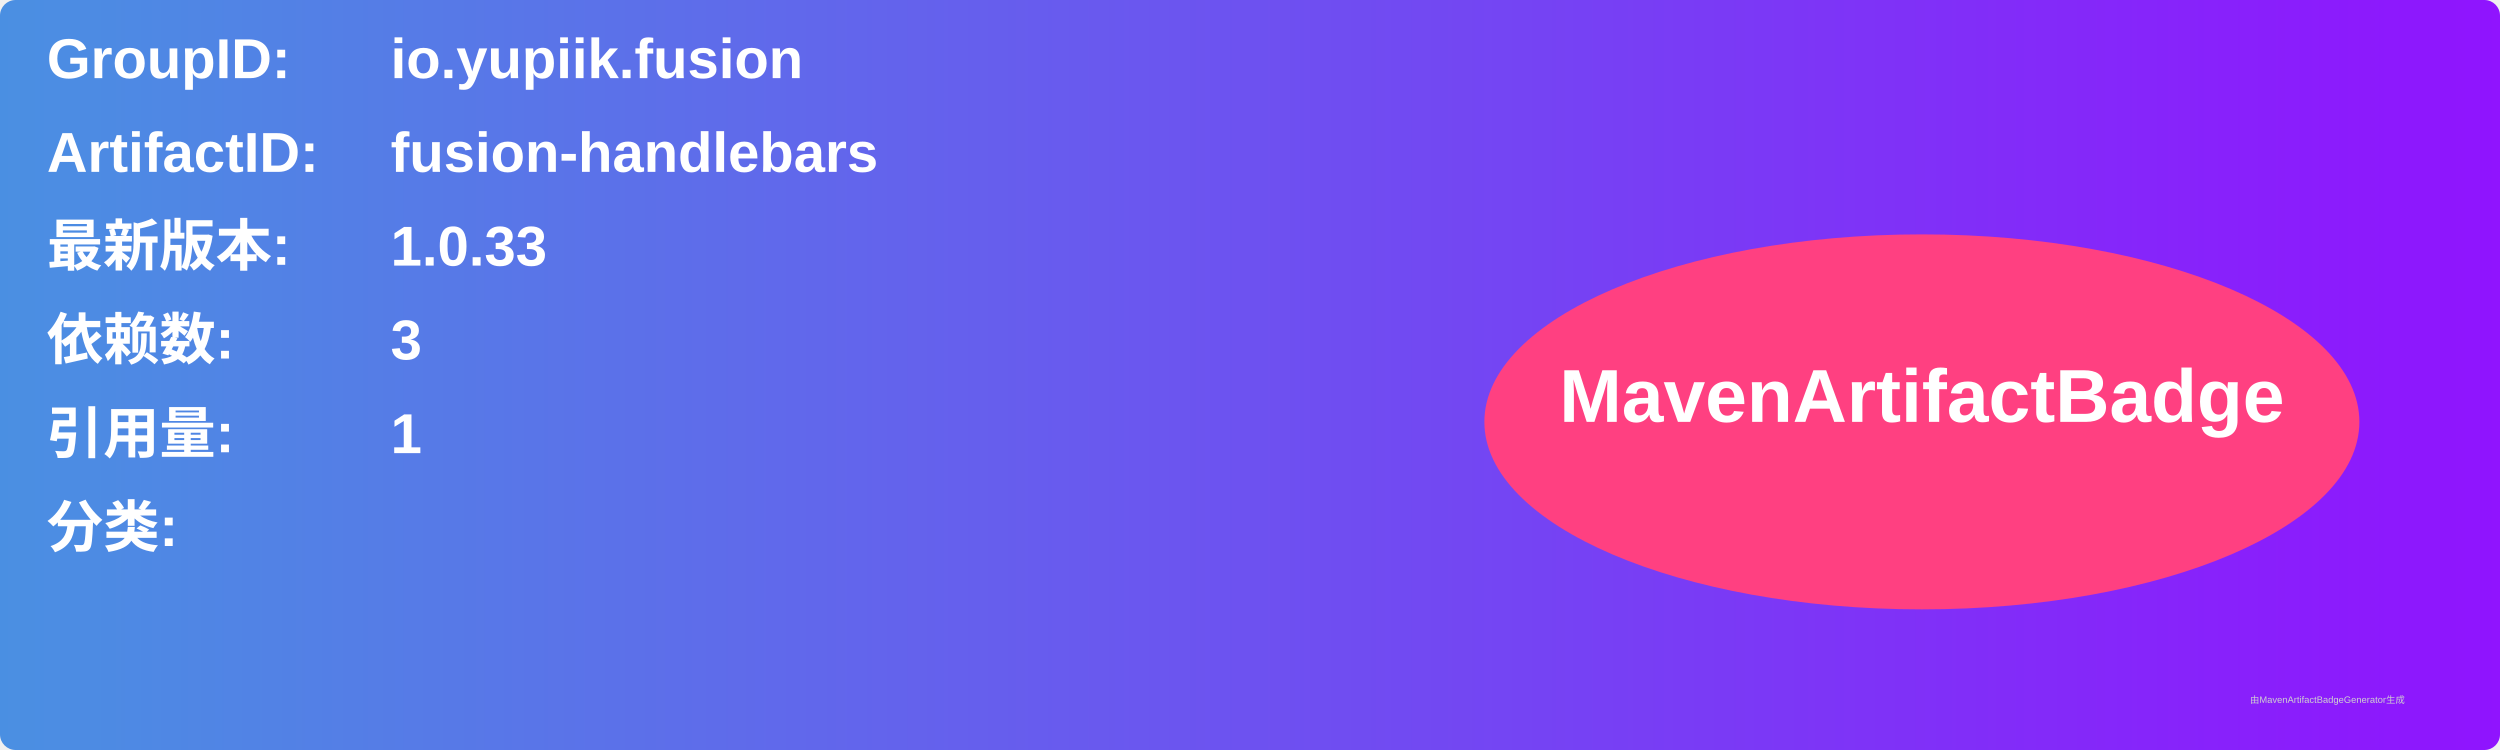
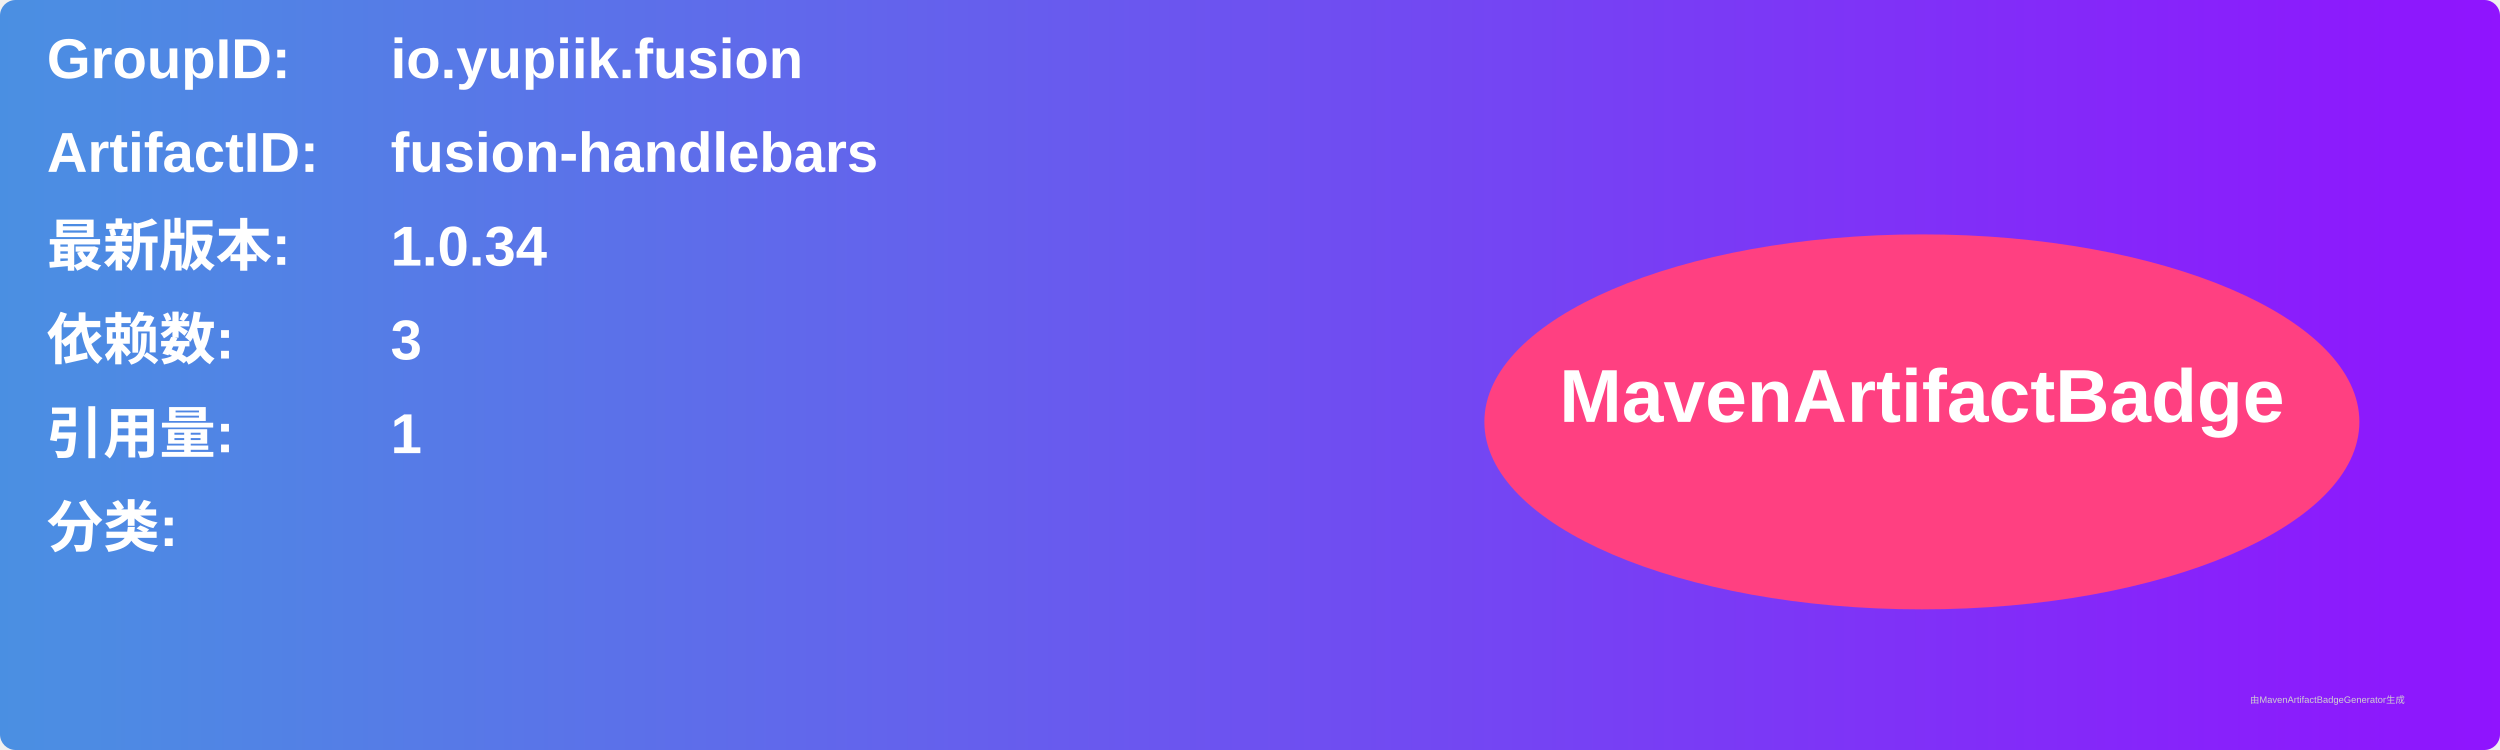
<svg xmlns="http://www.w3.org/2000/svg" width="800" height="240" viewBox="0 0 800 240">
  <linearGradient id="grad" x1="0%" y1="0%" x2="100%" y2="0%">
    <stop offset="0%" stop-color="#4a90e2" />
    <stop offset="100%" stop-color="#9013fe" />
  </linearGradient>
  <rect width="100%" height="100%" rx="5" ry="5" fill="url(#grad)" />
  <g transform="translate(15, 15)">
    <text x="0" y="10" font-family="Arial" font-size="18" fill="white" font-weight="bold" width="260">GroupID:</text>
    <text x="110" y="10" font-family="Arial" font-size="18" fill="white" font-weight="bold" width="460">io.yupiik.fusion</text>
    <text x="0" y="40" font-family="Arial" font-size="18" fill="white" font-weight="bold" width="260">ArtifactID:</text>
    <text x="110" y="40" font-family="Arial" font-size="18" fill="white" font-weight="bold" width="460">fusion-handlebars</text>
    <text x="0" y="70" font-family="Arial" font-size="18" fill="white" font-weight="bold">最新版本:</text>
    <text x="110" y="70" font-family="Arial" font-size="18" fill="white" font-weight="bold">
-       <tspan font-weight="bold">1.0.33</tspan>
+       <tspan font-weight="bold">1.0.34</tspan>
    </text>
    <text x="0" y="100" font-family="Arial" font-size="18" fill="white" font-weight="bold">依赖数: </text>
    <text x="110" y="100" font-family="Arial" font-size="18" fill="white">
      <tspan font-weight="bold">3</tspan>
    </text>
    <text x="0" y="130" font-family="Arial" font-size="18" fill="white" font-weight="bold">引用量: </text>
    <text x="110" y="130" font-family="Arial" font-size="18" fill="white">
      <tspan font-weight="bold">1</tspan>
    </text>
    <text x="0" y="160" font-family="Arial" font-size="18" fill="white" font-weight="bold">分类:</text>
    <text x="10" y="190" font-family="Arial" font-size="10" fill="white">
      <tspan font-weight="bold" />
    </text>
    <ellipse cx="600" cy="120" rx="140" ry="60" fill="#ff4081" />
    <text x="600" y="120" text-anchor="middle" font-family="Arial" font-size="24" fill="white" font-weight="bold">MavenArtifactBadge</text>
  </g>
  <text x="720" y="225" font-family="Arial" font-size="3" fill="#d0d0d0">由MavenArtifactBadgeGenerator生成</text>
</svg>
